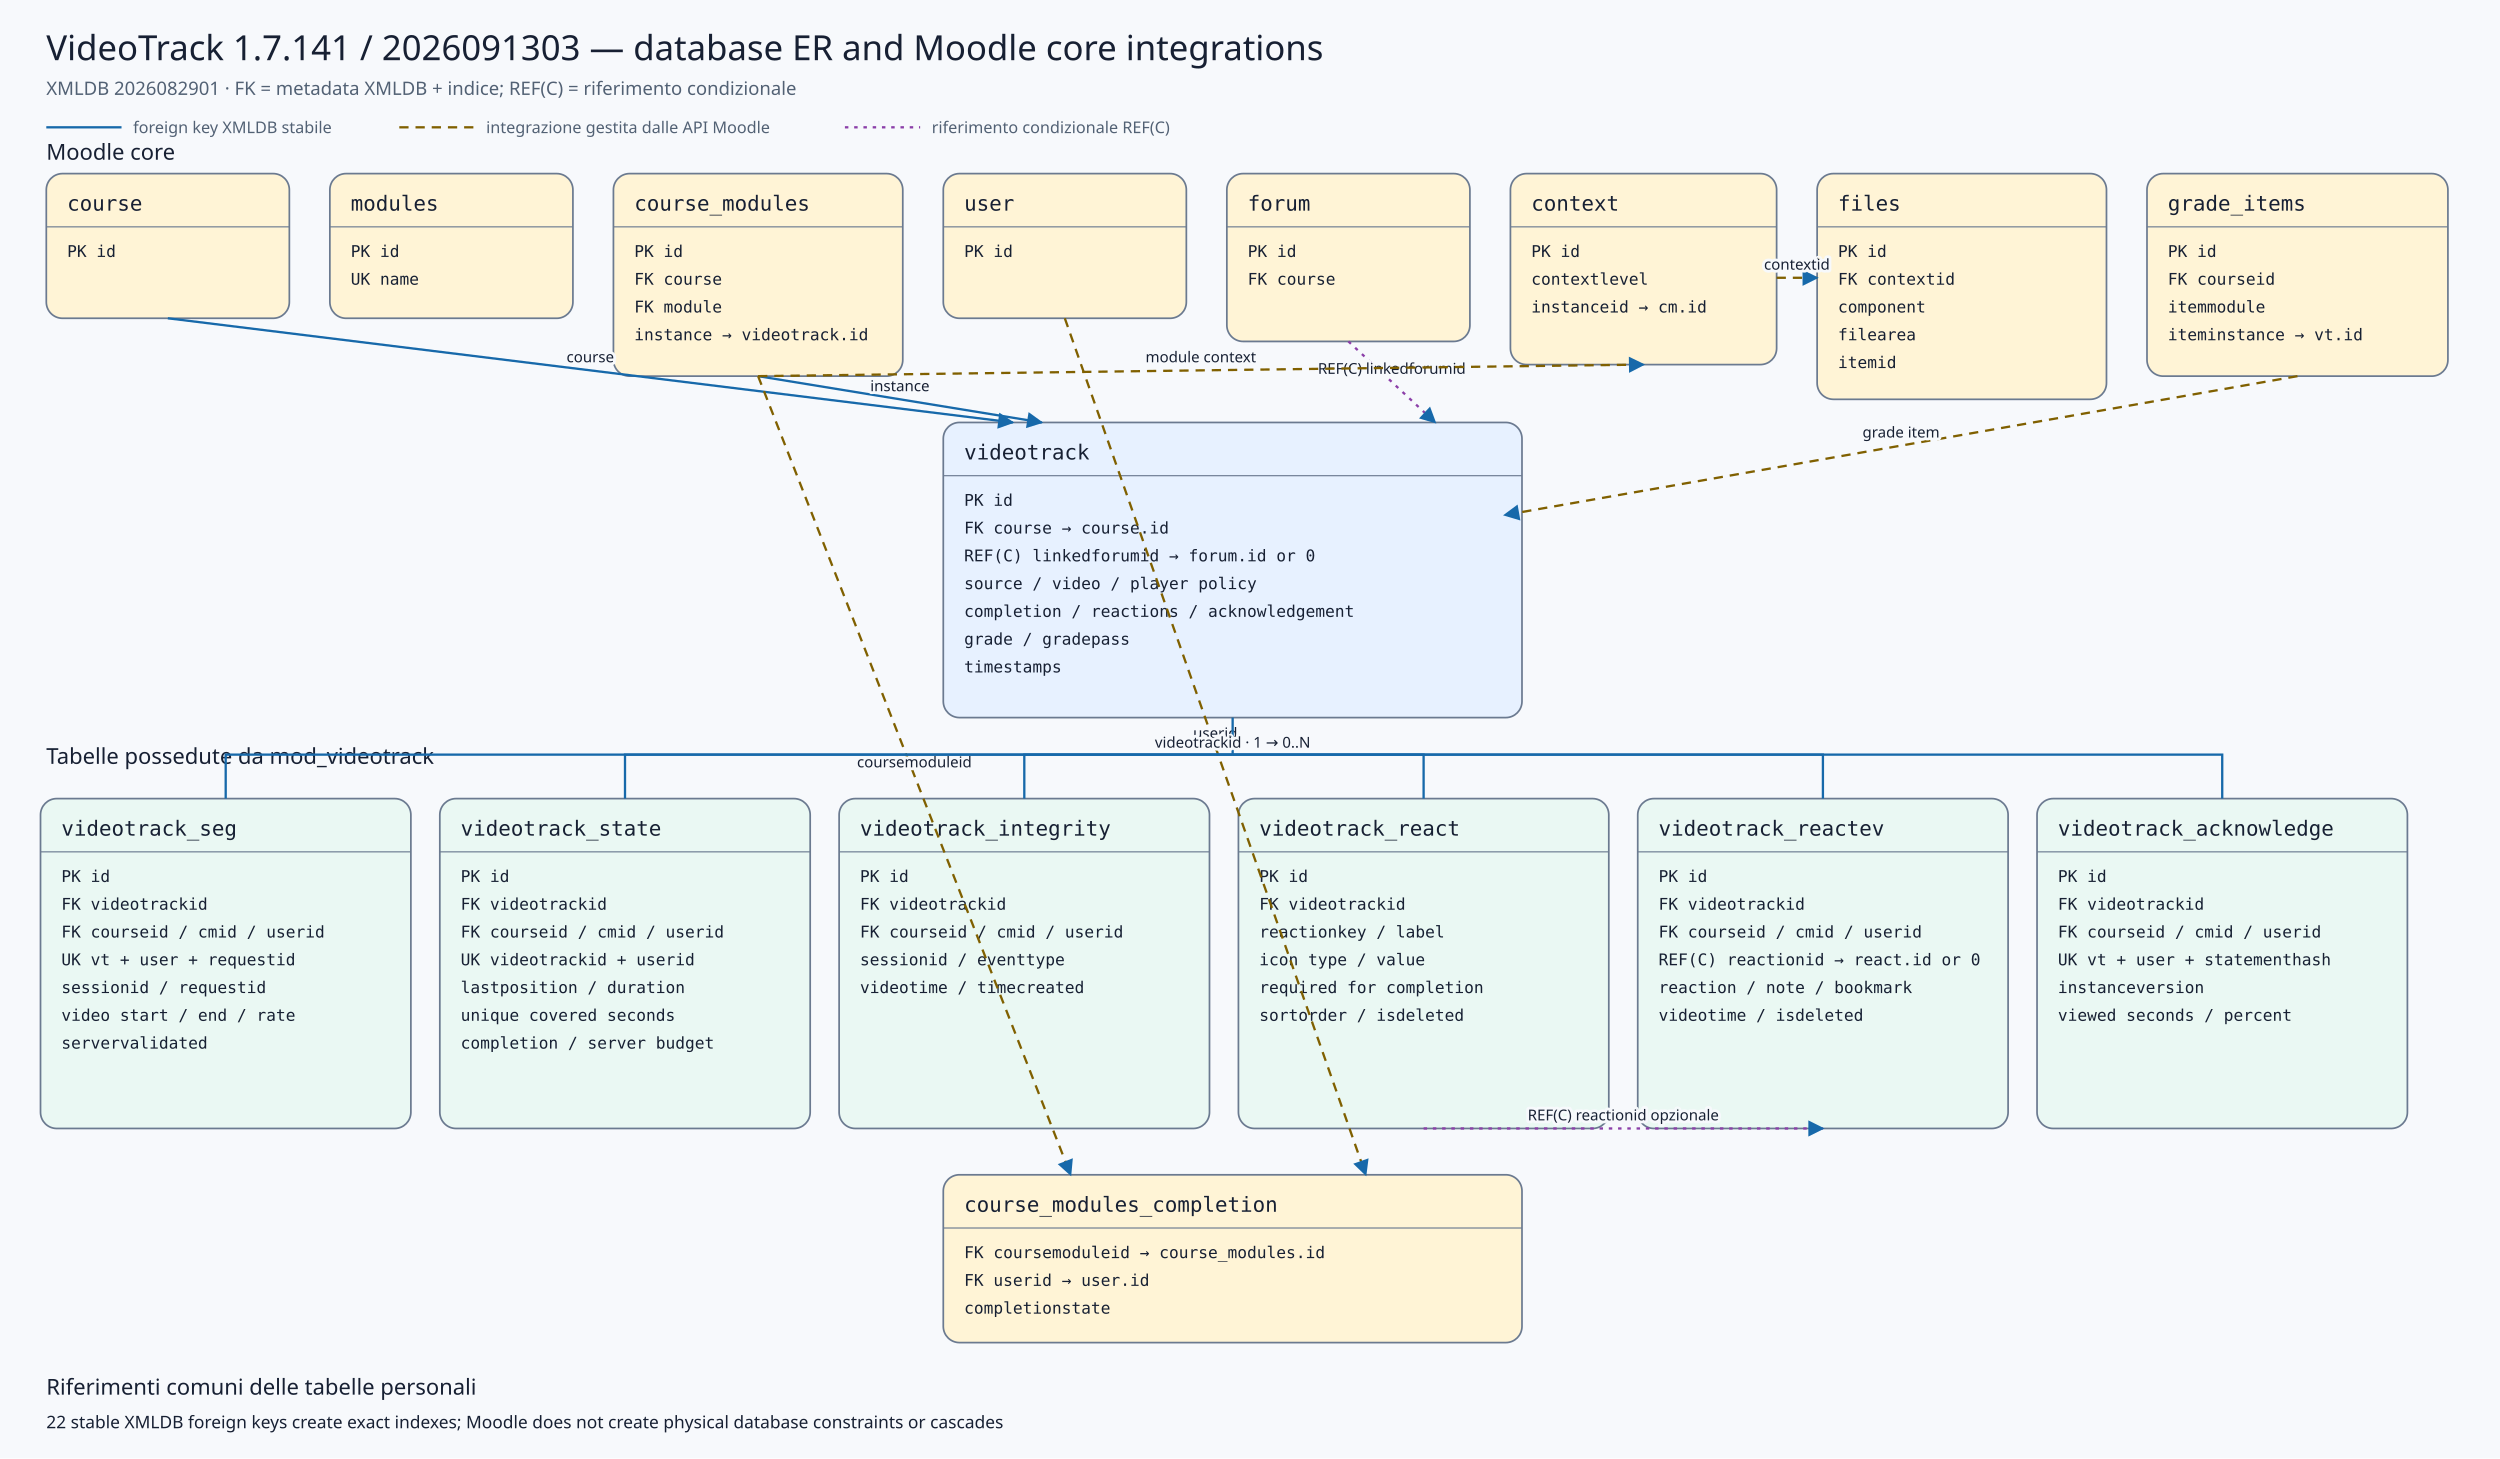
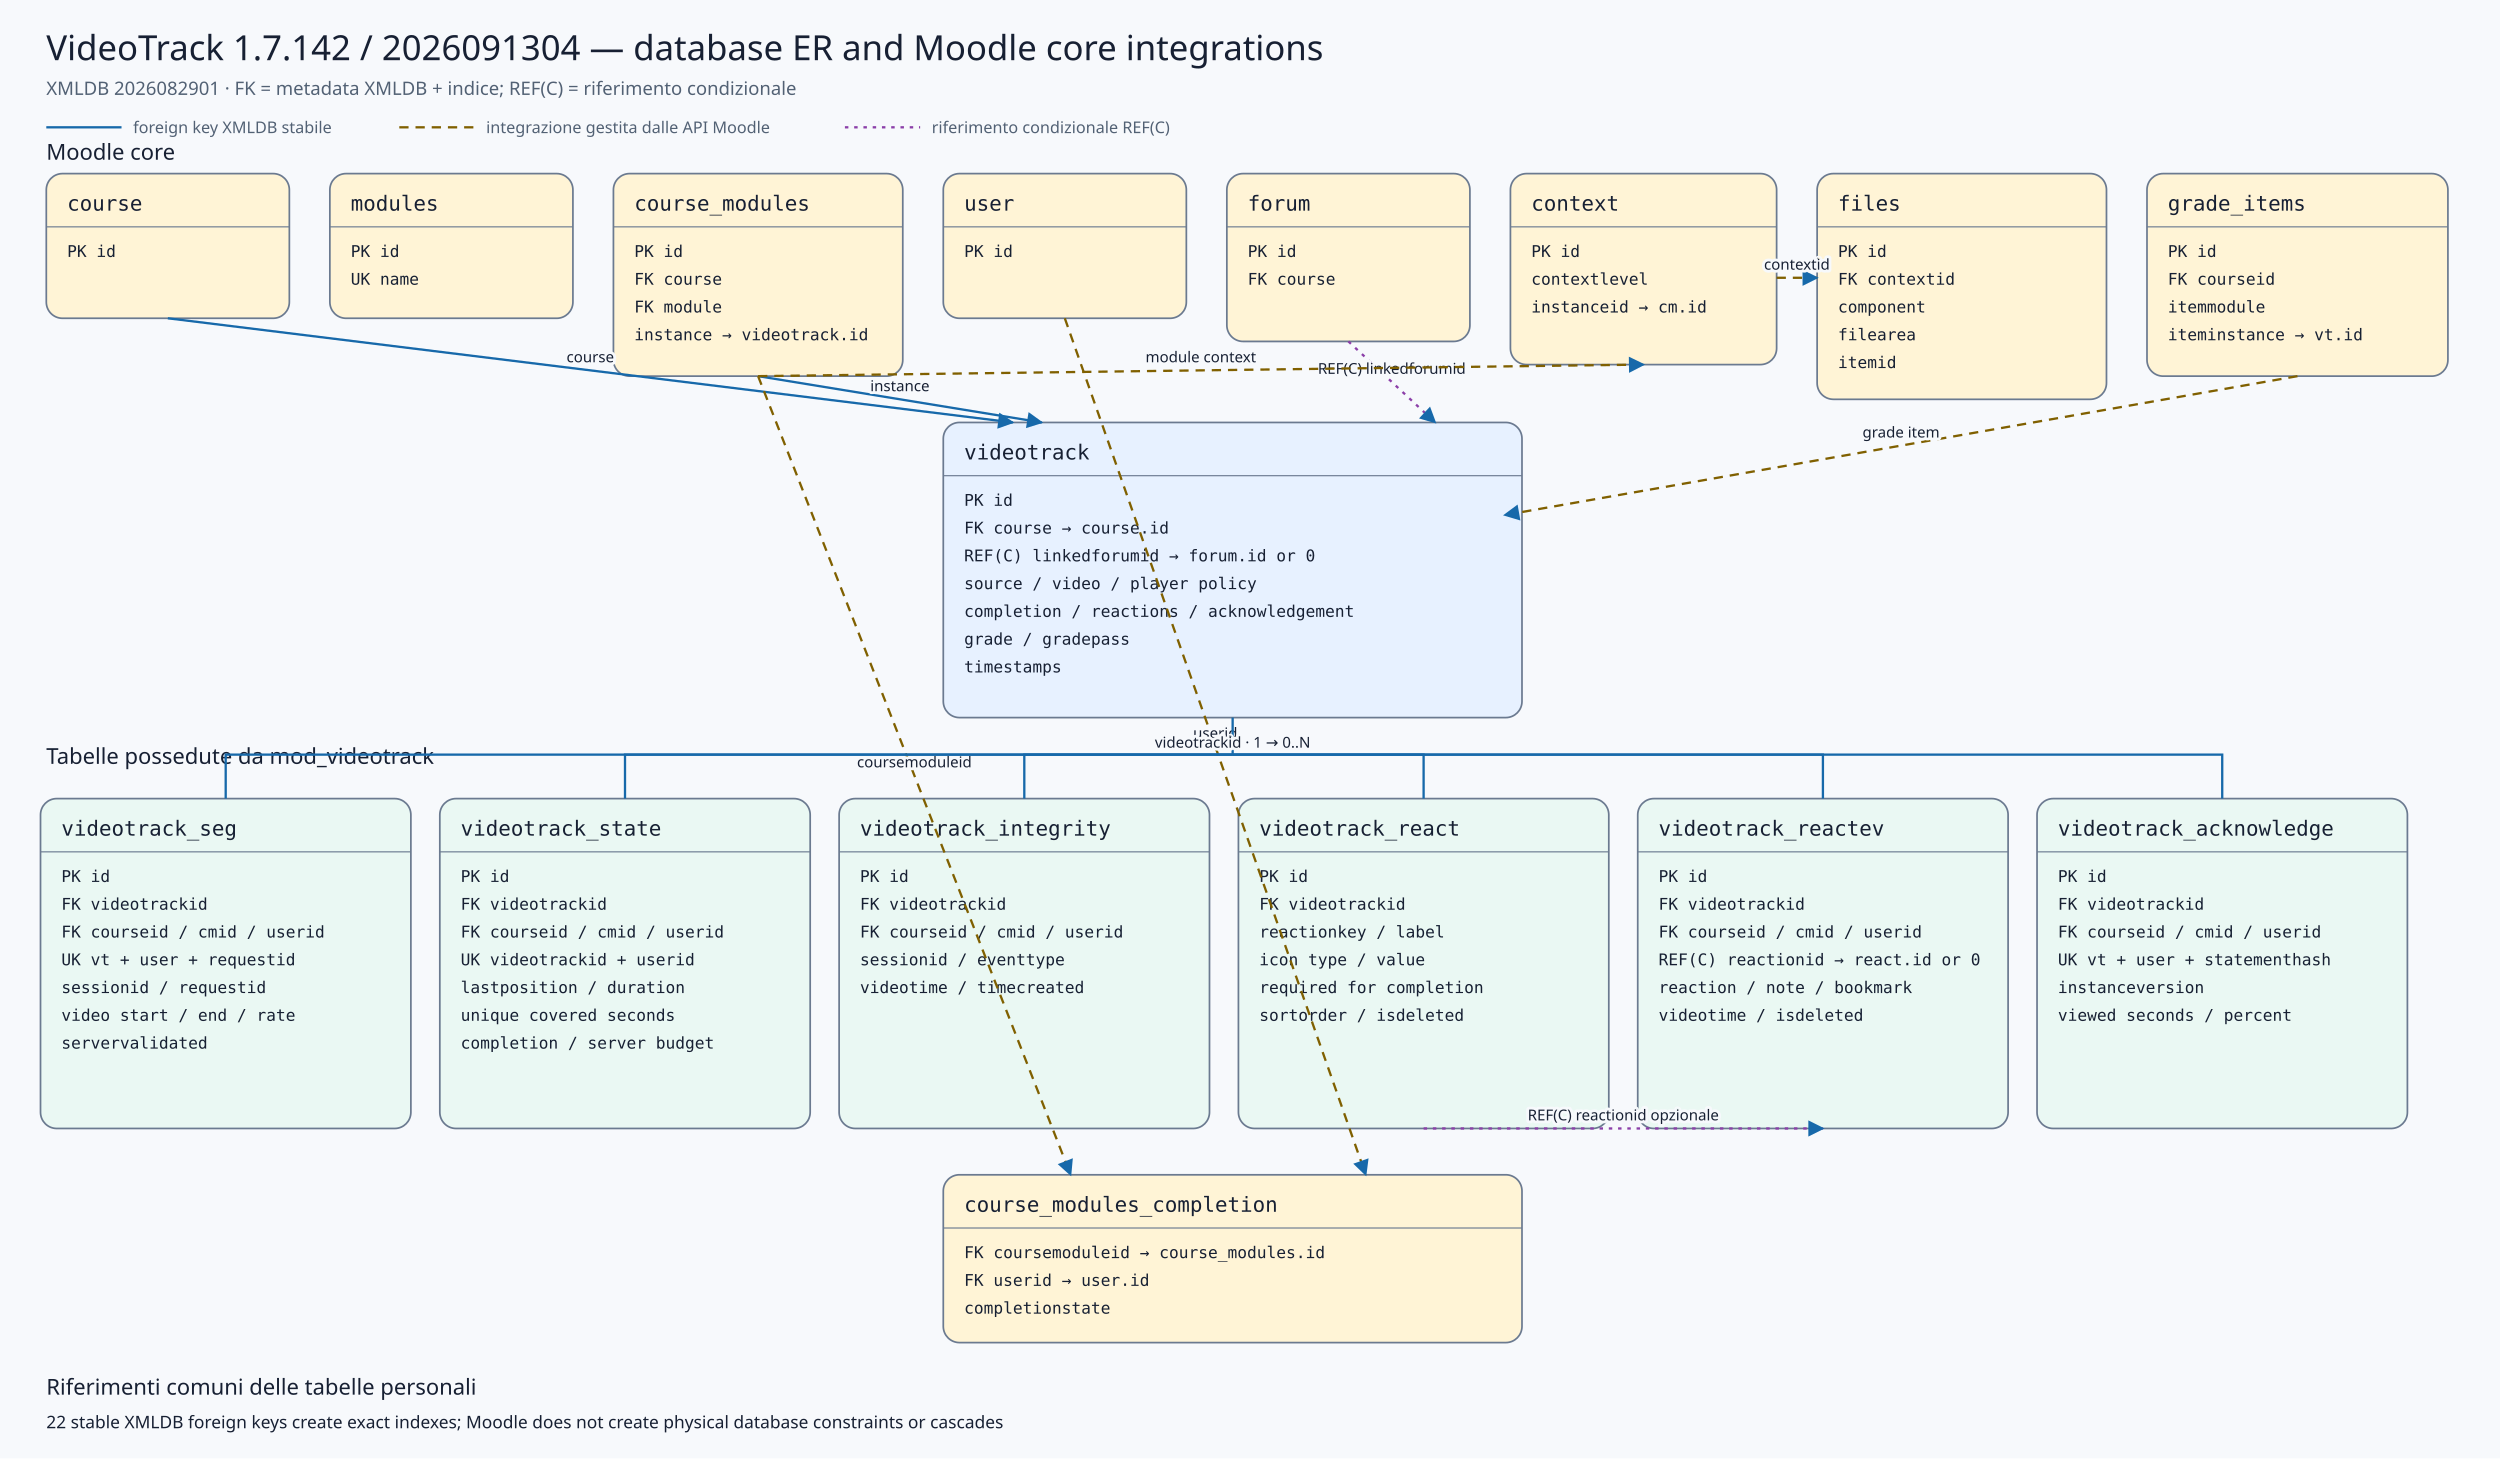
<svg xmlns="http://www.w3.org/2000/svg" viewBox="0 0 2160 1260" width="2160" height="1260" role="img" aria-labelledby="title desc">
  <defs>
    <marker id="arrow" viewBox="0 0 10 10" refX="9" refY="5" markerWidth="7" markerHeight="7" orient="auto-start-reverse">
      <path d="M 0 0 L 10 5 L 0 10 z" />
    </marker>
    <marker id="conditionalarrow" viewBox="0 0 10 10" refX="9" refY="5" markerWidth="7" markerHeight="7" orient="auto-start-reverse">
      <path d="M 0 0 L 10 5 L 0 10 z" fill="#8b3fa8" />
    </marker>
    <style>
    .background{fill:#f7f9fc} .title{font:500 30px system-ui,sans-serif;fill:#172033} .subtitle{font:400 16px system-ui,sans-serif;fill:#526174}
    .section{font:500 19px system-ui,sans-serif;fill:#172033} .entity rect{stroke:#6b7a90;stroke-width:1.5} .entity line{stroke:#6b7a90}
    .entity.core rect{fill:#fff4d6} .entity.plugin rect{fill:#e7f1ff} .entity.child rect{fill:#eaf8f3}
    .entity-title{font:500 18px ui-monospace,SFMono-Regular,Consolas,monospace;fill:#172033} .entity-row{font:400 14px ui-monospace,SFMono-Regular,Consolas,monospace;fill:#172033}
    .relation{fill:none;stroke:#1769aa;stroke-width:2} .conditional{fill:none;stroke:#8b3fa8;stroke-width:2;stroke-dasharray:3 5} .indirect{fill:none;stroke:#806000;stroke-width:2;stroke-dasharray:8 6} marker path{fill:#1769aa}
    .edge-label{font:500 13px system-ui,sans-serif;fill:#172033;text-anchor:middle;paint-order:stroke;stroke:#f7f9fc;stroke-width:5px;stroke-linejoin:round}
    .legend{font:400 14px system-ui,sans-serif;fill:#526174} .note{font:400 15px system-ui,sans-serif;fill:#172033}
  </style>
  </defs>
  <rect class="background" x="0" y="0" width="2160" height="1260" />
-   <text class="title" x="40" y="52">VideoTrack 1.7.141 / 2026091303 — database ER and Moodle core integrations</text>
+   <text class="title" x="40" y="52">VideoTrack 1.7.142 / 2026091304 — database ER and Moodle core integrations</text>
  <text class="subtitle" x="40" y="82">XMLDB 2026082901 · FK = metadata XMLDB + indice; REF(C) = riferimento condizionale</text>
  <line class="relation" x1="40" y1="110" x2="105" y2="110" />
  <text class="legend" x="115" y="115">foreign key XMLDB stabile</text>
  <line class="indirect" x1="345" y1="110" x2="410" y2="110" />
  <text class="legend" x="420" y="115">integrazione gestita dalle API Moodle</text>
  <line class="conditional" x1="730" y1="110" x2="795" y2="110" />
  <text class="legend" x="805" y="115">riferimento condizionale REF(C)</text>
  <text class="section" x="40" y="138">Moodle core</text>
  <text class="section" x="40" y="660">Tabelle possedute da mod_videotrack</text>
  <g class="entity core">
    <rect x="40" y="150" width="210" height="125" rx="14" />
    <text class="entity-title" x="58" y="182">course</text>
    <line x1="40" y1="196" x2="250" y2="196" />
    <text class="entity-row" x="58" y="222">PK id</text>
  </g>
  <g class="entity core">
    <rect x="285" y="150" width="210" height="125" rx="14" />
    <text class="entity-title" x="303" y="182">modules</text>
    <line x1="285" y1="196" x2="495" y2="196" />
    <text class="entity-row" x="303" y="222">PK id</text>
    <text class="entity-row" x="303" y="246">UK name</text>
  </g>
  <g class="entity core">
    <rect x="530" y="150" width="250" height="175" rx="14" />
    <text class="entity-title" x="548" y="182">course_modules</text>
    <line x1="530" y1="196" x2="780" y2="196" />
    <text class="entity-row" x="548" y="222">PK id</text>
    <text class="entity-row" x="548" y="246">FK course</text>
    <text class="entity-row" x="548" y="270">FK module</text>
    <text class="entity-row" x="548" y="294">instance → videotrack.id</text>
  </g>
  <g class="entity core">
    <rect x="815" y="150" width="210" height="125" rx="14" />
    <text class="entity-title" x="833" y="182">user</text>
    <line x1="815" y1="196" x2="1025" y2="196" />
    <text class="entity-row" x="833" y="222">PK id</text>
  </g>
  <g class="entity core">
    <rect x="1060" y="150" width="210" height="145" rx="14" />
    <text class="entity-title" x="1078" y="182">forum</text>
    <line x1="1060" y1="196" x2="1270" y2="196" />
    <text class="entity-row" x="1078" y="222">PK id</text>
    <text class="entity-row" x="1078" y="246">FK course</text>
  </g>
  <g class="entity core">
    <rect x="1305" y="150" width="230" height="165" rx="14" />
    <text class="entity-title" x="1323" y="182">context</text>
    <line x1="1305" y1="196" x2="1535" y2="196" />
    <text class="entity-row" x="1323" y="222">PK id</text>
    <text class="entity-row" x="1323" y="246">contextlevel</text>
    <text class="entity-row" x="1323" y="270">instanceid → cm.id</text>
  </g>
  <g class="entity core">
    <rect x="1570" y="150" width="250" height="195" rx="14" />
    <text class="entity-title" x="1588" y="182">files</text>
    <line x1="1570" y1="196" x2="1820" y2="196" />
    <text class="entity-row" x="1588" y="222">PK id</text>
    <text class="entity-row" x="1588" y="246">FK contextid</text>
    <text class="entity-row" x="1588" y="270">component</text>
    <text class="entity-row" x="1588" y="294">filearea</text>
    <text class="entity-row" x="1588" y="318">itemid</text>
  </g>
  <g class="entity core">
    <rect x="1855" y="150" width="260" height="175" rx="14" />
    <text class="entity-title" x="1873" y="182">grade_items</text>
    <line x1="1855" y1="196" x2="2115" y2="196" />
    <text class="entity-row" x="1873" y="222">PK id</text>
    <text class="entity-row" x="1873" y="246">FK courseid</text>
    <text class="entity-row" x="1873" y="270">itemmodule</text>
    <text class="entity-row" x="1873" y="294">iteminstance → vt.id</text>
  </g>
  <g class="entity plugin">
    <rect x="815" y="365" width="500" height="255" rx="14" />
    <text class="entity-title" x="833" y="397">videotrack</text>
    <line x1="815" y1="411" x2="1315" y2="411" />
    <text class="entity-row" x="833" y="437">PK id</text>
    <text class="entity-row" x="833" y="461">FK course → course.id</text>
    <text class="entity-row" x="833" y="485">REF(C) linkedforumid → forum.id or 0</text>
    <text class="entity-row" x="833" y="509">source / video / player policy</text>
    <text class="entity-row" x="833" y="533">completion / reactions / acknowledgement</text>
    <text class="entity-row" x="833" y="557">grade / gradepass</text>
    <text class="entity-row" x="833" y="581">timestamps</text>
  </g>
  <g class="entity core">
    <rect x="815" y="1015" width="500" height="145" rx="14" />
    <text class="entity-title" x="833" y="1047">course_modules_completion</text>
    <line x1="815" y1="1061" x2="1315" y2="1061" />
    <text class="entity-row" x="833" y="1087">FK coursemoduleid → course_modules.id</text>
    <text class="entity-row" x="833" y="1111">FK userid → user.id</text>
    <text class="entity-row" x="833" y="1135">completionstate</text>
  </g>
  <g class="entity child">
    <rect x="35" y="690" width="320" height="285" rx="14" />
    <text class="entity-title" x="53" y="722">videotrack_seg</text>
    <line x1="35" y1="736" x2="355" y2="736" />
    <text class="entity-row" x="53" y="762">PK id</text>
    <text class="entity-row" x="53" y="786">FK videotrackid</text>
    <text class="entity-row" x="53" y="810">FK courseid / cmid / userid</text>
    <text class="entity-row" x="53" y="834">UK vt + user + requestid</text>
    <text class="entity-row" x="53" y="858">sessionid / requestid</text>
    <text class="entity-row" x="53" y="882">video start / end / rate</text>
    <text class="entity-row" x="53" y="906">servervalidated</text>
  </g>
  <g class="entity child">
    <rect x="380" y="690" width="320" height="285" rx="14" />
    <text class="entity-title" x="398" y="722">videotrack_state</text>
    <line x1="380" y1="736" x2="700" y2="736" />
    <text class="entity-row" x="398" y="762">PK id</text>
    <text class="entity-row" x="398" y="786">FK videotrackid</text>
    <text class="entity-row" x="398" y="810">FK courseid / cmid / userid</text>
    <text class="entity-row" x="398" y="834">UK videotrackid + userid</text>
    <text class="entity-row" x="398" y="858">lastposition / duration</text>
    <text class="entity-row" x="398" y="882">unique covered seconds</text>
    <text class="entity-row" x="398" y="906">completion / server budget</text>
  </g>
  <g class="entity child">
    <rect x="725" y="690" width="320" height="285" rx="14" />
    <text class="entity-title" x="743" y="722">videotrack_integrity</text>
    <line x1="725" y1="736" x2="1045" y2="736" />
    <text class="entity-row" x="743" y="762">PK id</text>
    <text class="entity-row" x="743" y="786">FK videotrackid</text>
    <text class="entity-row" x="743" y="810">FK courseid / cmid / userid</text>
    <text class="entity-row" x="743" y="834">sessionid / eventtype</text>
    <text class="entity-row" x="743" y="858">videotime / timecreated</text>
  </g>
  <g class="entity child">
    <rect x="1070" y="690" width="320" height="285" rx="14" />
    <text class="entity-title" x="1088" y="722">videotrack_react</text>
    <line x1="1070" y1="736" x2="1390" y2="736" />
    <text class="entity-row" x="1088" y="762">PK id</text>
    <text class="entity-row" x="1088" y="786">FK videotrackid</text>
    <text class="entity-row" x="1088" y="810">reactionkey / label</text>
    <text class="entity-row" x="1088" y="834">icon type / value</text>
    <text class="entity-row" x="1088" y="858">required for completion</text>
    <text class="entity-row" x="1088" y="882">sortorder / isdeleted</text>
  </g>
  <g class="entity child">
    <rect x="1415" y="690" width="320" height="285" rx="14" />
    <text class="entity-title" x="1433" y="722">videotrack_reactev</text>
    <line x1="1415" y1="736" x2="1735" y2="736" />
    <text class="entity-row" x="1433" y="762">PK id</text>
    <text class="entity-row" x="1433" y="786">FK videotrackid</text>
    <text class="entity-row" x="1433" y="810">FK courseid / cmid / userid</text>
    <text class="entity-row" x="1433" y="834">REF(C) reactionid → react.id or 0</text>
    <text class="entity-row" x="1433" y="858">reaction / note / bookmark</text>
    <text class="entity-row" x="1433" y="882">videotime / isdeleted</text>
  </g>
  <g class="entity child">
    <rect x="1760" y="690" width="320" height="285" rx="14" />
    <text class="entity-title" x="1778" y="722">videotrack_acknowledge</text>
    <line x1="1760" y1="736" x2="2080" y2="736" />
    <text class="entity-row" x="1778" y="762">PK id</text>
    <text class="entity-row" x="1778" y="786">FK videotrackid</text>
    <text class="entity-row" x="1778" y="810">FK courseid / cmid / userid</text>
    <text class="entity-row" x="1778" y="834">UK vt + user + statementhash</text>
    <text class="entity-row" x="1778" y="858">instanceversion</text>
    <text class="entity-row" x="1778" y="882">viewed seconds / percent</text>
  </g>
  <path class="relation" d="M145,275 L875,365" marker-end="url(#arrow)" />
  <text class="edge-label" x="510.0" y="313.0">course</text>
  <path class="relation" d="M655,325 L900,365" marker-end="url(#arrow)" />
  <text class="edge-label" x="777.5" y="338.0">instance</text>
  <path class="conditional" d="M1165,295 L1240,365" marker-end="url(#conditionalarrow)" />
  <text class="edge-label" x="1202.5" y="323.0">REF(C) linkedforumid</text>
  <path class="indirect" d="M1985,325 L1300,445" marker-end="url(#arrow)" />
  <text class="edge-label" x="1642.5" y="378.0">grade item</text>
  <path class="indirect" d="M655,325 L925,1015" marker-end="url(#arrow)" />
  <text class="edge-label" x="790.0" y="663.0">coursemoduleid</text>
  <path class="indirect" d="M920,275 L1180,1015" marker-end="url(#arrow)" />
  <text class="edge-label" x="1050.0" y="638.0">userid</text>
  <path class="indirect" d="M655,325 L1420,315" marker-end="url(#arrow)" />
  <text class="edge-label" x="1037.5" y="313.0">module context</text>
  <path class="indirect" d="M1535,240 L1570,240" marker-end="url(#arrow)" />
  <text class="edge-label" x="1552.5" y="233.0">contextid</text>
  <path class="relation" d="M1065,620 L1065,652 L195,652 L195,690" />
  <path class="relation" d="M1065,652 L540,652 L540,690" />
  <path class="relation" d="M1065,652 L885,652 L885,690" />
  <path class="relation" d="M1065,652 L1230,652 L1230,690" />
  <path class="relation" d="M1065,652 L1575,652 L1575,690" />
  <path class="relation" d="M1065,652 L1920,652 L1920,690" />
  <text class="edge-label" x="1065" y="646">videotrackid · 1 → 0..N</text>
  <path class="conditional" d="M1230,975 L1575,975" marker-end="url(#conditionalarrow)" />
  <text class="edge-label" x="1402.5" y="968.0">REF(C) reactionid opzionale</text>
  <text class="section" x="40" y="1205">Riferimenti comuni delle tabelle personali</text>
  <text class="note" x="40" y="1234">22 stable XMLDB foreign keys create exact indexes; Moodle does not create physical database constraints or cascades</text>
</svg>
